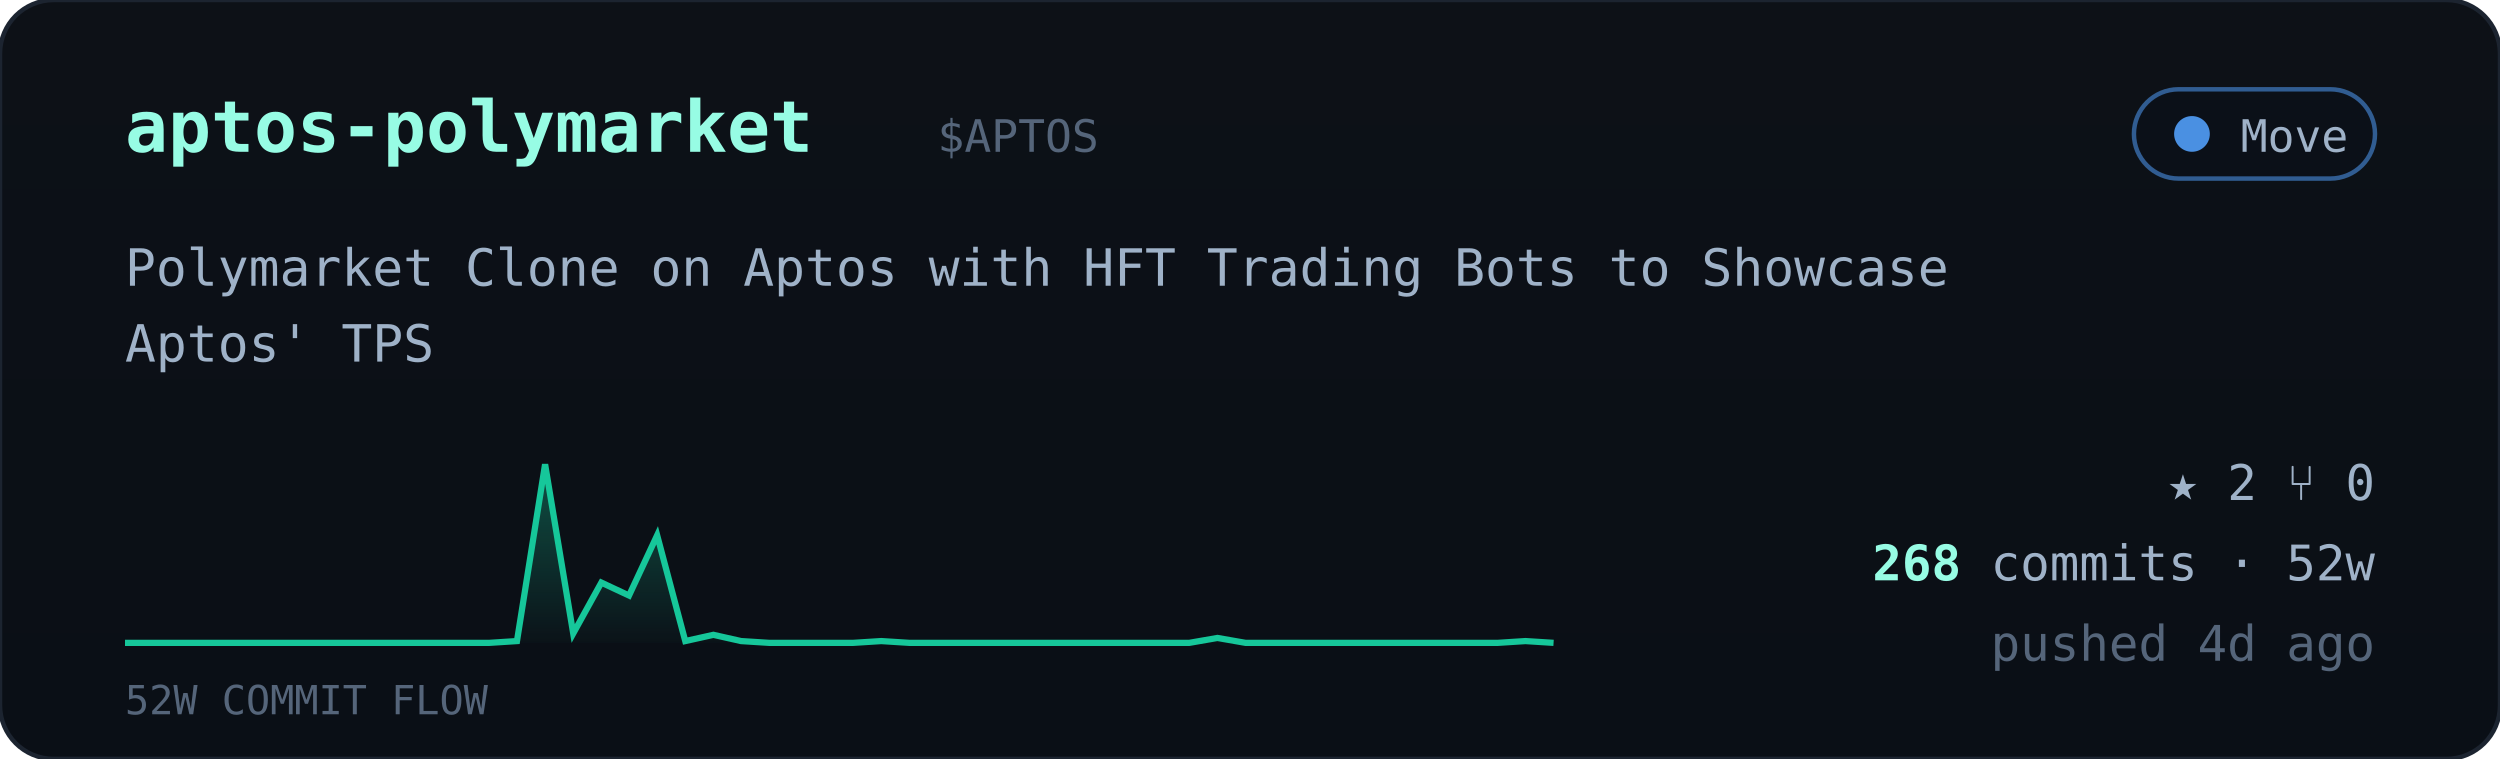
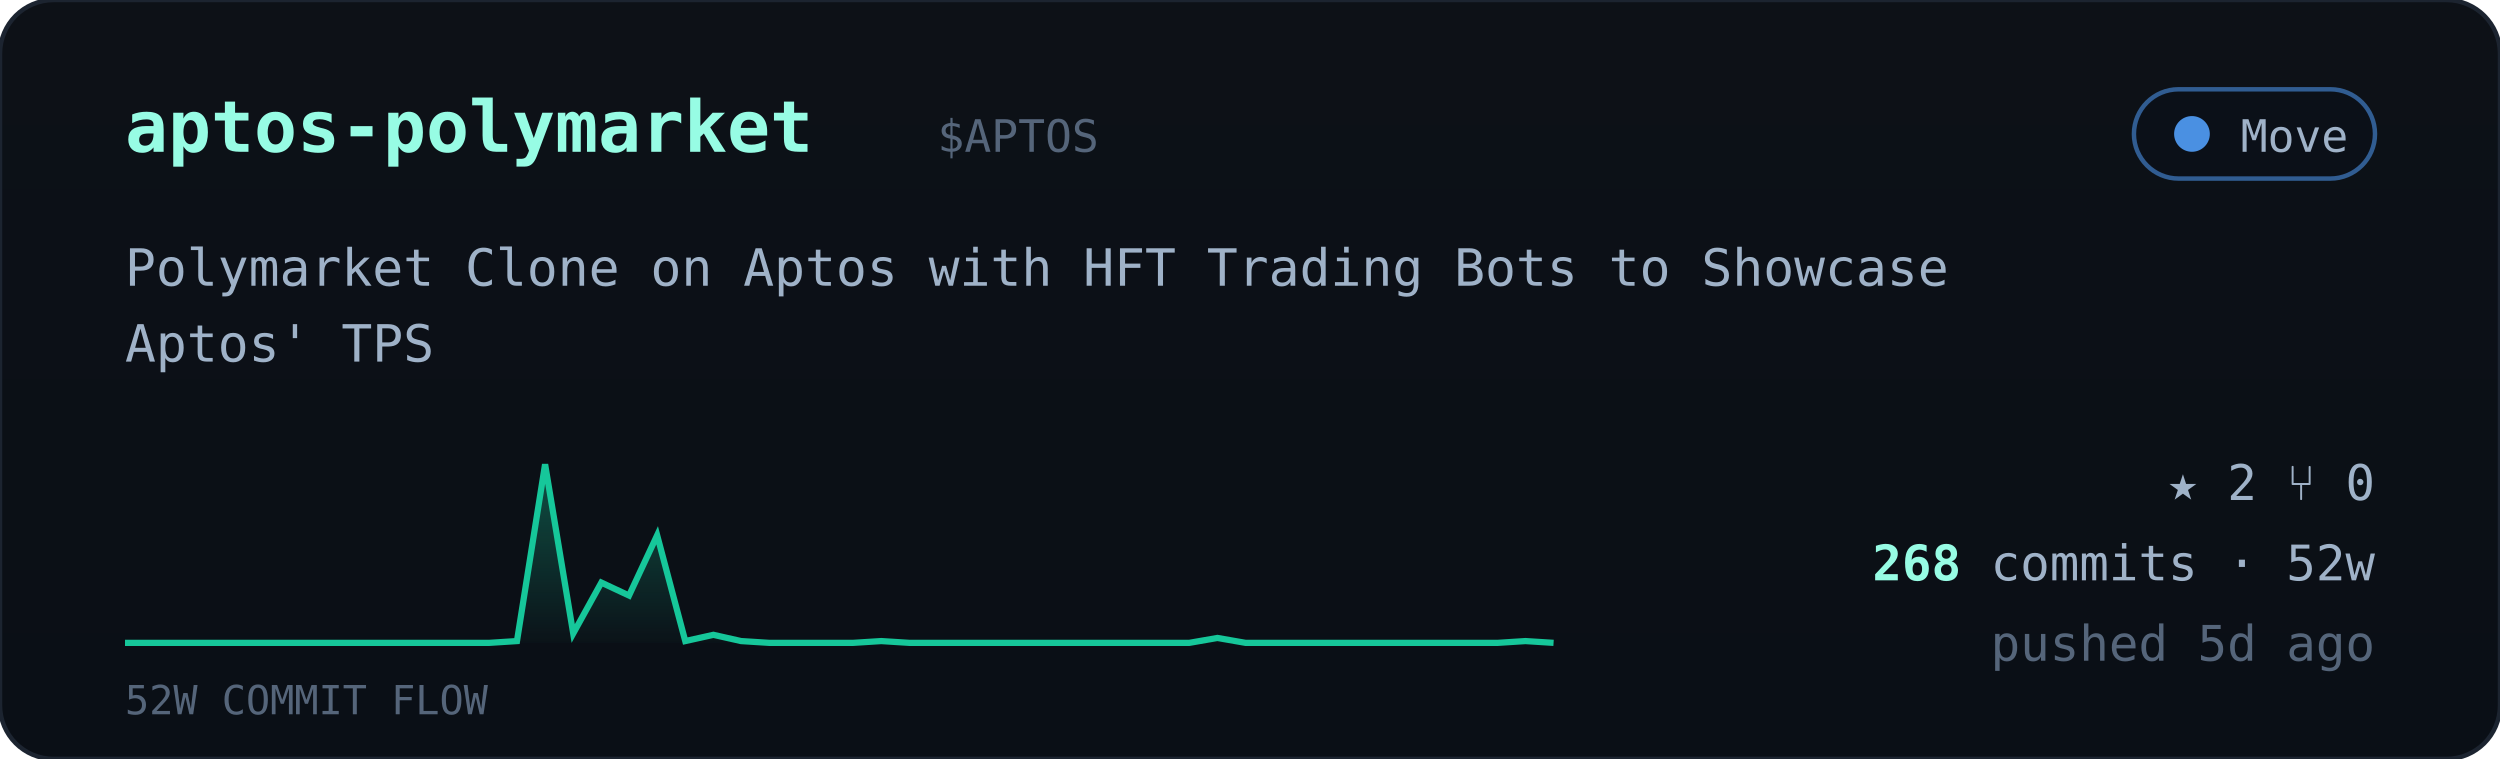
<svg xmlns="http://www.w3.org/2000/svg" viewBox="0 0 560 170" width="560" font-family="ui-monospace,'JetBrains Mono','SF Mono',Menlo,Consolas,monospace">
  <defs>
    <linearGradient id="cardbg" x1="0" y1="0" x2="0" y2="1">
      <stop offset="0" stop-color="#0d1117" />
      <stop offset="1" stop-color="#0a0f16" />
    </linearGradient>
    <linearGradient id="sparkfill" x1="0" y1="0" x2="0" y2="1">
      <stop offset="0" stop-color="#16c79a" stop-opacity="0.35" />
      <stop offset="1" stop-color="#16c79a" stop-opacity="0.02" />
    </linearGradient>
  </defs>
  <rect width="560" height="170" rx="12" fill="url(#cardbg)" stroke="#1c2430" />
  <text x="28" y="34" font-size="16" font-weight="700" fill="#97fce4">aptos-polymarket</text>
  <text x="210.0" y="34" font-size="10" fill="#55657a">$APTOS</text>
  <g>
    <rect x="478" y="20" width="54" height="20" rx="10" fill="#0b1018" stroke="#4a90e2" stroke-opacity="0.6" />
    <circle cx="491" cy="30" r="4" fill="#4a90e2" />
    <text x="526" y="34" text-anchor="end" font-size="10" fill="#9fb2c8">Move</text>
  </g>
  <text x="28" y="64" font-size="11.5" fill="#9fb2c8">Polymarket Clone on Aptos with HFT Trading Bots to Showcase</text>
  <text x="28" y="81" font-size="11.5" fill="#9fb2c8">Aptos' TPS</text>
  <polygon points="28,144 28.0,144.0 34.3,144.0 40.5,144.0 46.8,144.0 53.1,144.0 59.4,144.0 65.6,144.0 71.9,144.0 78.2,144.0 84.5,144.0 90.7,144.0 97.0,144.0 103.3,144.0 109.6,144.0 115.8,143.6 122.1,104.0 128.4,141.9 134.7,130.5 140.9,133.4 147.2,119.9 153.5,143.6 159.8,142.2 166.0,143.6 172.3,144.0 178.6,144.0 184.9,144.0 191.1,144.0 197.4,143.6 203.7,144.0 210.0,144.0 216.2,144.0 222.5,144.0 228.8,144.0 235.1,144.0 241.3,144.0 247.6,144.0 253.9,144.0 260.2,144.0 266.4,144.0 272.7,142.9 279.0,144.0 285.3,144.0 291.5,144.0 297.8,144.0 304.1,144.0 310.4,144.0 316.6,144.0 322.9,144.0 329.2,144.0 335.5,144.0 341.7,143.6 348.0,144.0 348,144" fill="url(#sparkfill)" />
  <polyline points="28.0,144.0 34.3,144.0 40.5,144.0 46.8,144.0 53.1,144.0 59.4,144.0 65.6,144.0 71.9,144.0 78.2,144.0 84.5,144.0 90.7,144.0 97.0,144.0 103.3,144.0 109.6,144.0 115.8,143.6 122.1,104.0 128.4,141.9 134.7,130.5 140.9,133.4 147.2,119.9 153.5,143.6 159.8,142.2 166.0,143.6 172.3,144.0 178.6,144.0 184.9,144.0 191.1,144.0 197.4,143.6 203.7,144.0 210.0,144.0 216.2,144.0 222.5,144.0 228.8,144.0 235.1,144.0 241.3,144.0 247.6,144.0 253.9,144.0 260.2,144.0 266.4,144.0 272.7,142.9 279.0,144.0 285.3,144.0 291.5,144.0 297.8,144.0 304.1,144.0 310.4,144.0 316.6,144.0 322.9,144.0 329.2,144.0 335.5,144.0 341.7,143.6 348.0,144.0" fill="none" stroke="#16c79a" stroke-width="1.4" />
  <text x="28" y="160" font-size="9" fill="#55657a">52W COMMIT FLOW</text>
  <g font-size="11" fill="#9fb2c8">
    <text x="532" y="112" text-anchor="end">★ 2   ⑂ 0</text>
    <text x="532" y="130" text-anchor="end">
      <tspan fill="#97fce4" font-weight="700">268</tspan> commits · 52w</text>
-     <text x="532" y="148" text-anchor="end" fill="#55657a">pushed 4d ago</text>
+     <text x="532" y="148" text-anchor="end" fill="#55657a">pushed 5d ago</text>
  </g>
</svg>
